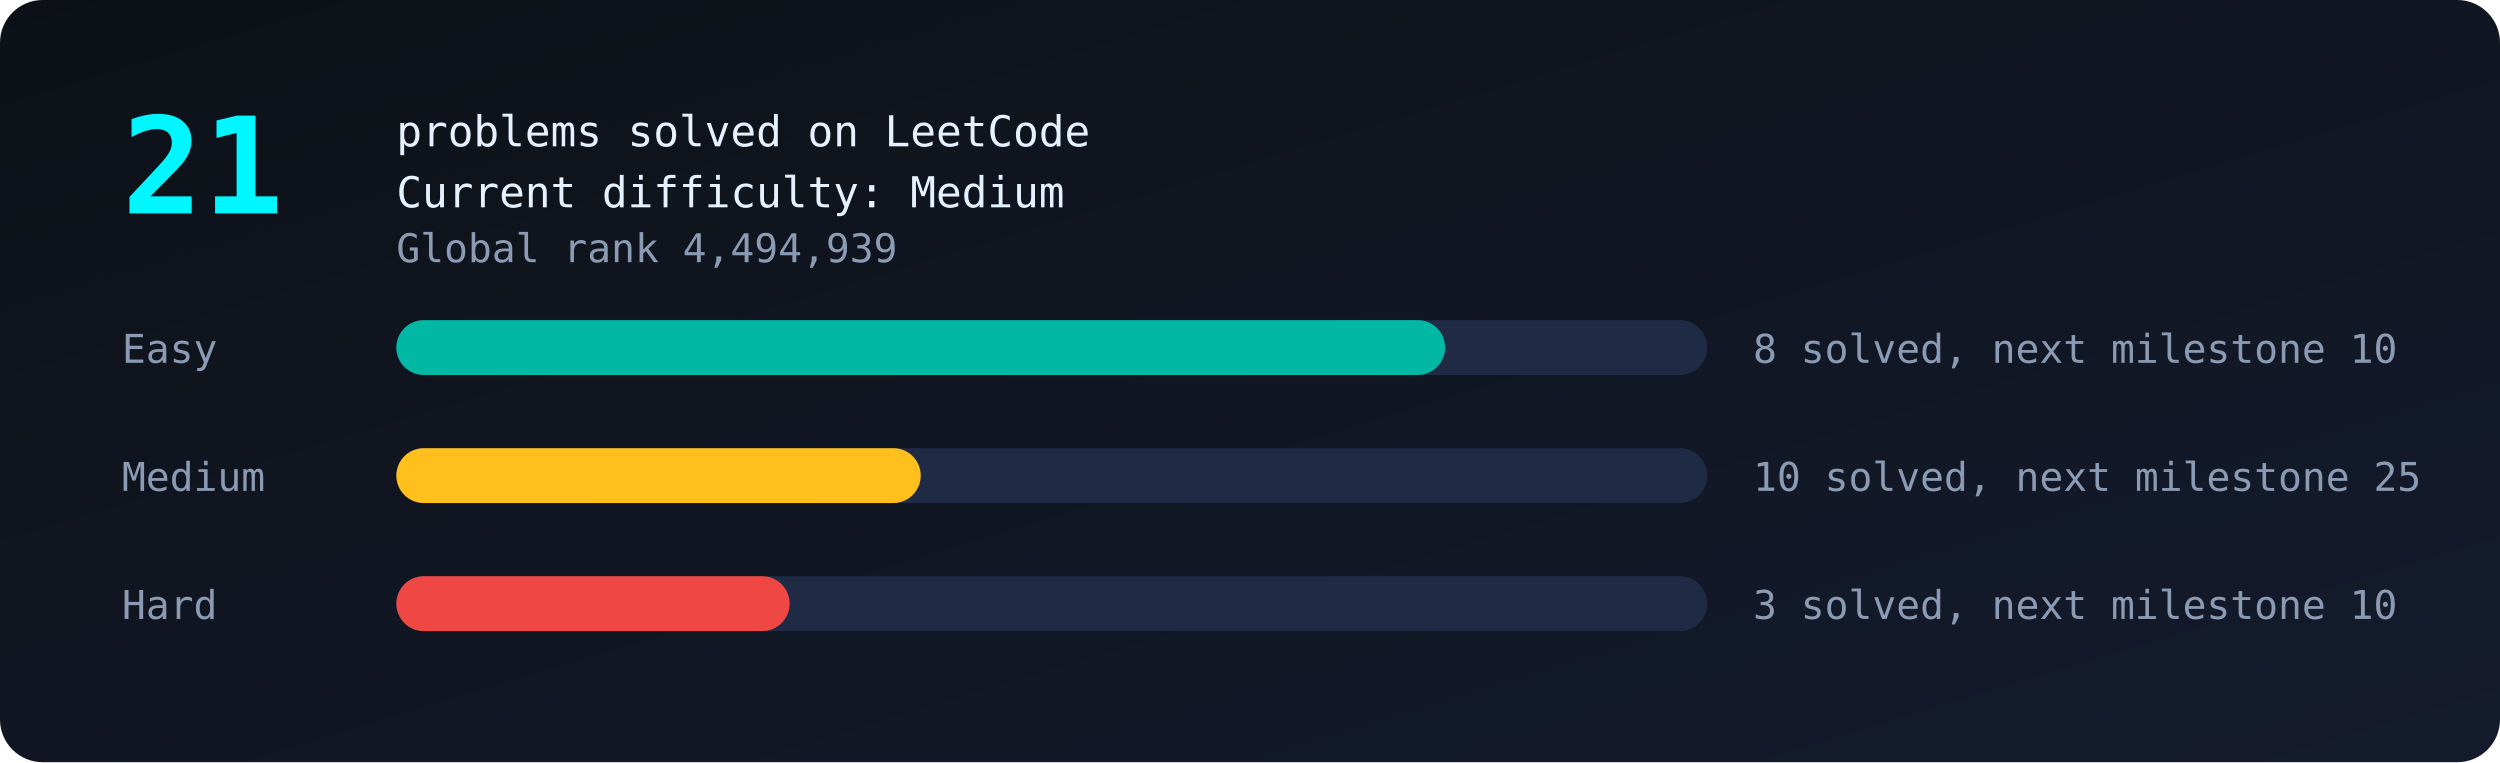
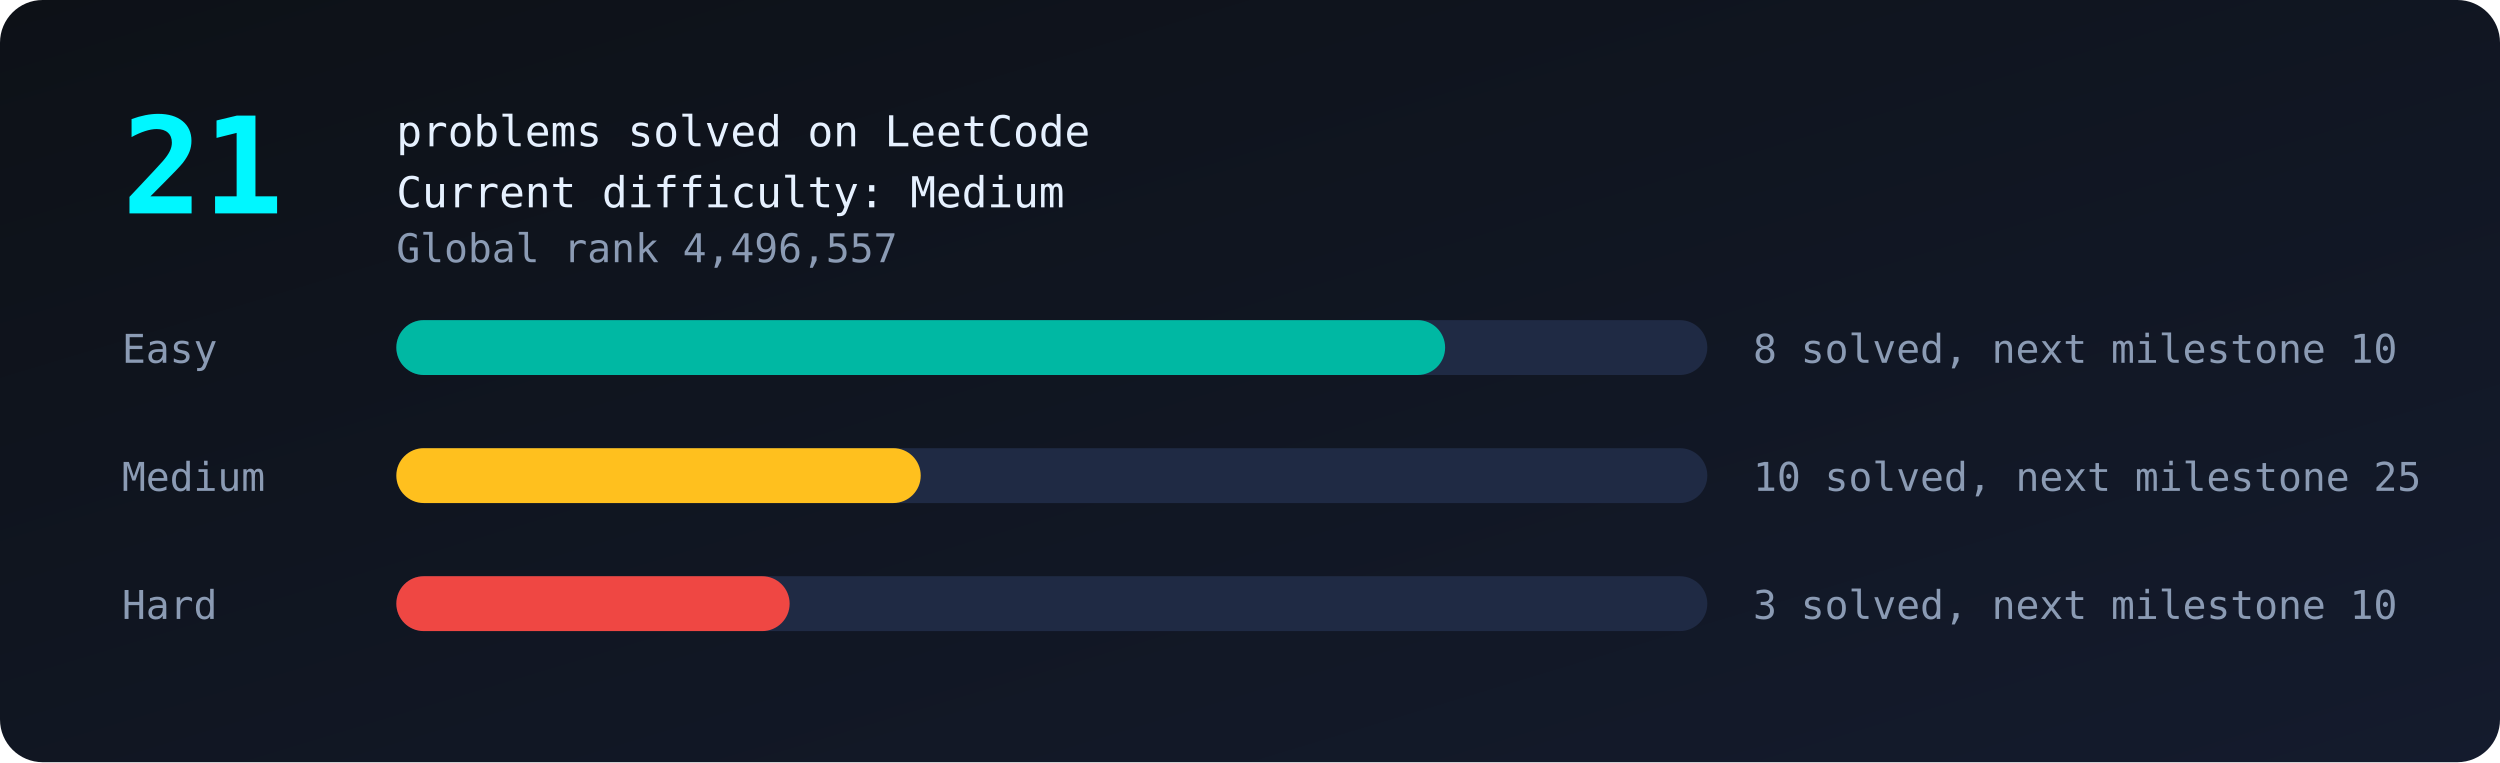
<svg xmlns="http://www.w3.org/2000/svg" viewBox="0 0 820 250" width="100%">
  <defs>
    <linearGradient id="bg" x1="0" y1="0" x2="1" y2="1">
      <stop offset="0" stop-color="#0d1117" />
      <stop offset="1" stop-color="#141b2d" />
    </linearGradient>
  </defs>
  <style>
text{font-family:monospace;fill:#8b9bb4;font-size:13px}
.big{fill:#00f7ff;font-size:44px;font-weight:bold}
.tag{fill:#e6f1ff;font-size:14px}
.bar{transform-box:fill-box;transform-origin:left;animation:grow 1.4s ease-out both}
@keyframes grow{from{transform:scaleX(0)}to{transform:scaleX(1)}}
.glow{animation:glow 2.4s ease-in-out infinite}
@keyframes glow{50%{opacity:.55}}
</style>
  <rect width="820" height="250" rx="14" fill="url(#bg)" />
  <text class="big glow" x="40" y="70">21</text>
  <text class="tag" x="130" y="48">problems solved on LeetCode</text>
  <text class="tag" x="130" y="68">Current difficulty: Medium</text>
-   <text x="130" y="86">Global rank 4,494,939</text>
+   <text x="130" y="86">Global rank 4,496,557</text>
  <text x="40" y="119">Easy</text>
  <rect x="130" y="105" width="430" height="18" rx="9" fill="#1f2a44" />
  <rect class="bar" style="animation-delay:0.0s" x="130" y="105" width="344.0" height="18" rx="9" fill="#00b8a3" />
  <text x="575" y="119">8 solved, next milestone 10</text>
  <text x="40" y="161">Medium</text>
  <rect x="130" y="147" width="430" height="18" rx="9" fill="#1f2a44" />
  <rect class="bar" style="animation-delay:0.3s" x="130" y="147" width="172.0" height="18" rx="9" fill="#ffc01e" />
  <text x="575" y="161">10 solved, next milestone 25</text>
  <text x="40" y="203">Hard</text>
  <rect x="130" y="189" width="430" height="18" rx="9" fill="#1f2a44" />
  <rect class="bar" style="animation-delay:0.6s" x="130" y="189" width="129.0" height="18" rx="9" fill="#ef4743" />
  <text x="575" y="203">3 solved, next milestone 10</text>
</svg>
